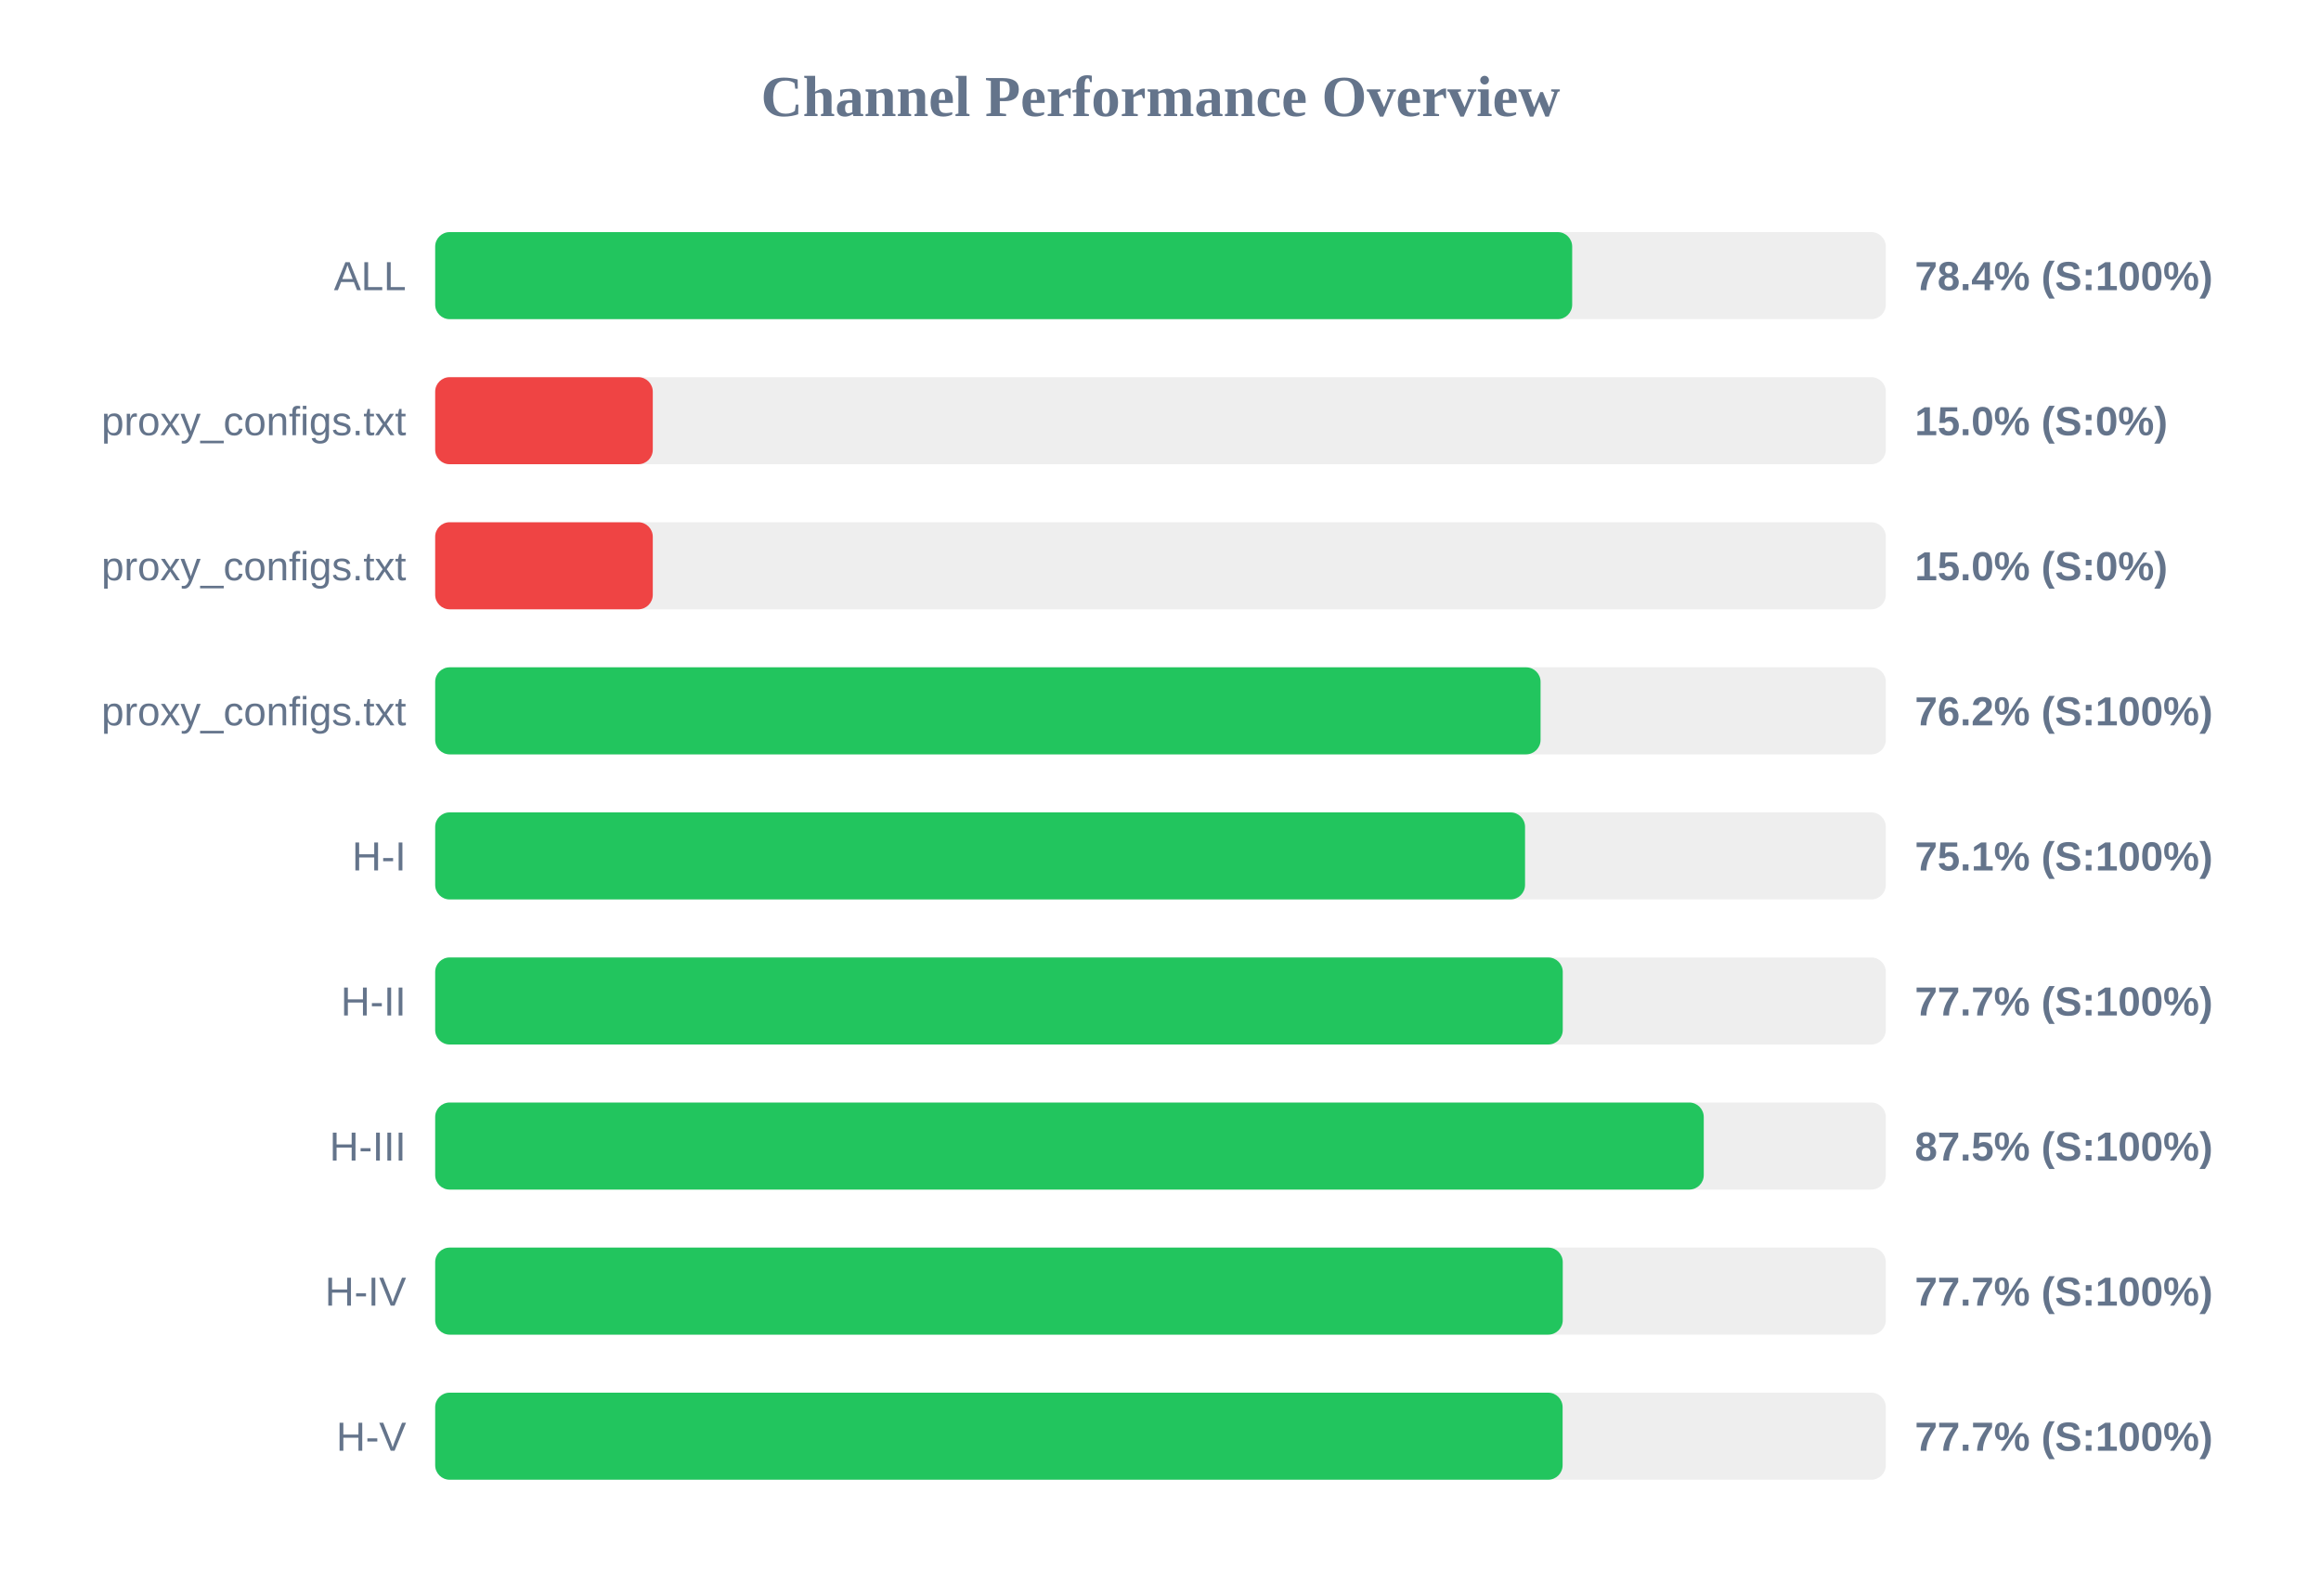
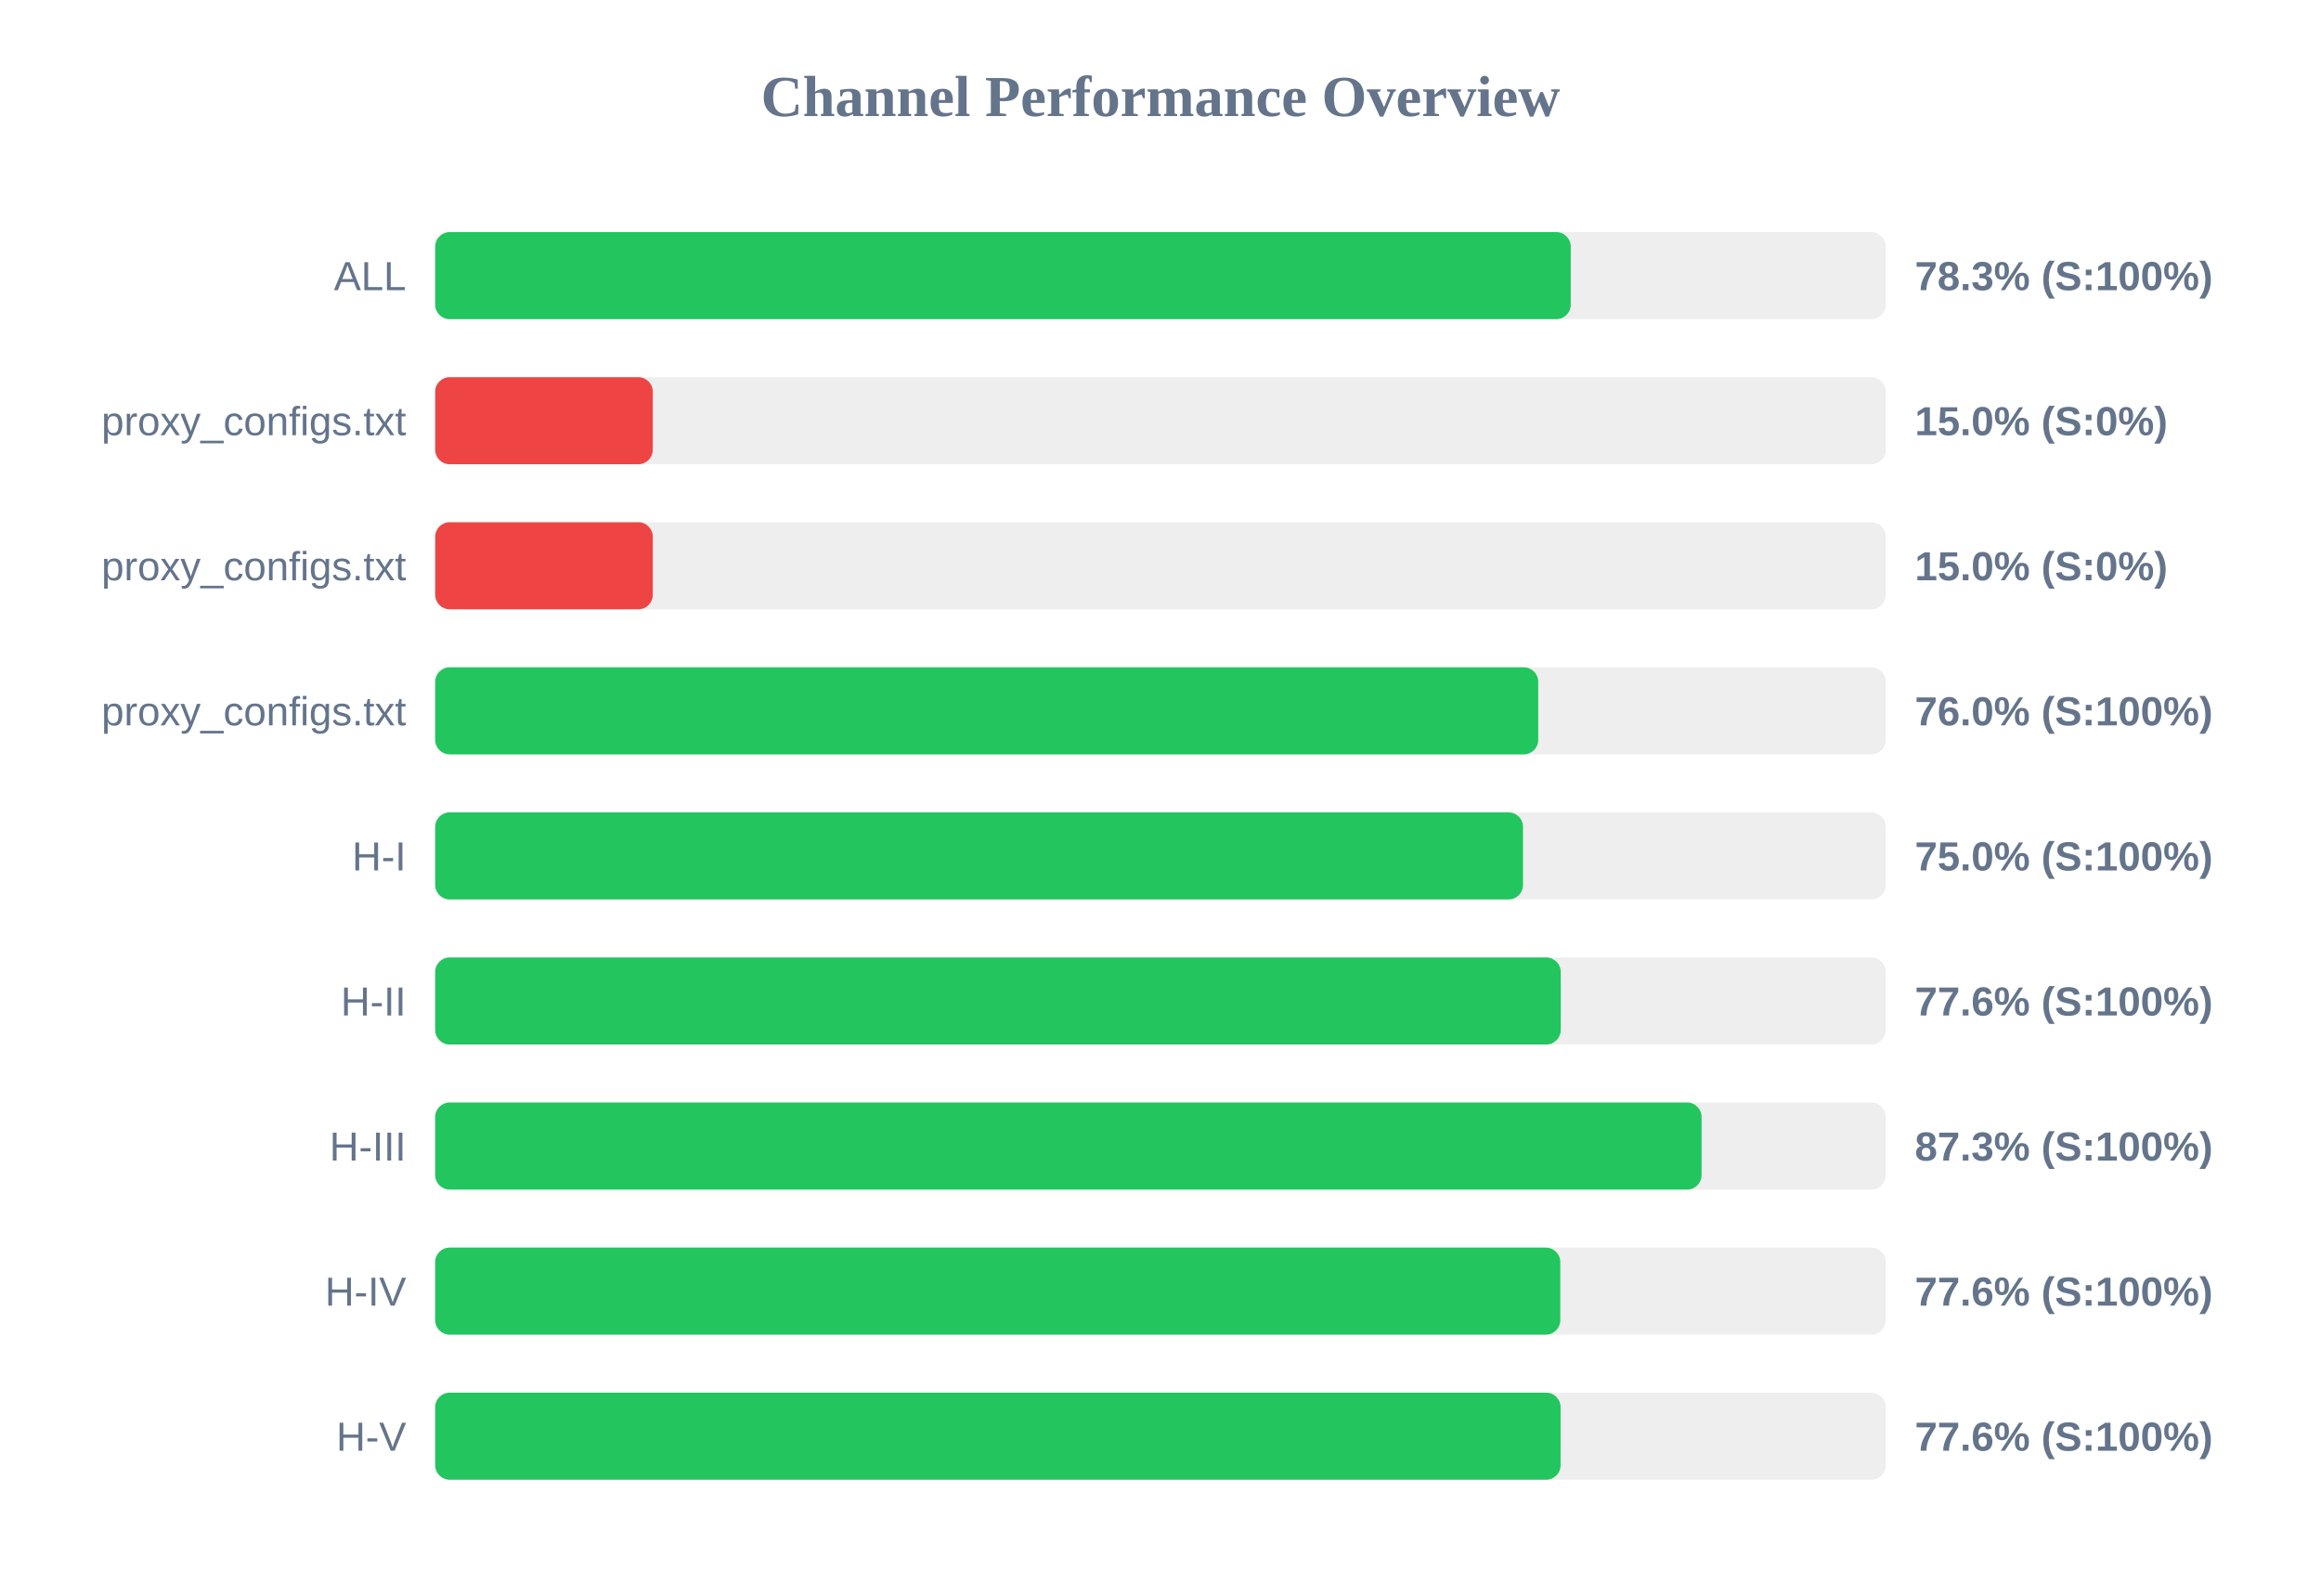
<svg xmlns="http://www.w3.org/2000/svg" width="800" height="550" version="1.1">
  <style>
        .row { font: 14px Arial; fill: #64748b; }
        .score { font: bold 14px Arial; fill: #64748b; }
    </style>
  <text x="400" y="40" text-anchor="middle" font-size="20px" font-weight="bold" fill="#64748b">Channel Performance Overview</text>
  <rect x="150" y="80" width="500" height="30" fill="#eee" rx="5" />
-   <rect x="150" y="80" width="391.9" height="30" fill="#22c55e" rx="5" />
+   <rect x="150" y="80" width="391.4" height="30" fill="#22c55e" rx="5" />
  <text x="140" y="100" text-anchor="end" class="row">ALL</text>
-   <text x="660" y="100" text-anchor="start" class="score">78.4% (S:100%)</text>
+   <text x="660" y="100" text-anchor="start" class="score">78.3% (S:100%)</text>
  <rect x="150" y="130" width="500" height="30" fill="#eee" rx="5" />
  <rect x="150" y="130" width="75.0" height="30" fill="#ef4444" rx="5" />
  <text x="140" y="150" text-anchor="end" class="row">proxy_configs.txt</text>
  <text x="660" y="150" text-anchor="start" class="score">15.0% (S:0%)</text>
  <rect x="150" y="180" width="500" height="30" fill="#eee" rx="5" />
  <rect x="150" y="180" width="75.0" height="30" fill="#ef4444" rx="5" />
  <text x="140" y="200" text-anchor="end" class="row">proxy_configs.txt</text>
  <text x="660" y="200" text-anchor="start" class="score">15.0% (S:0%)</text>
  <rect x="150" y="230" width="500" height="30" fill="#eee" rx="5" />
-   <rect x="150" y="230" width="381.0" height="30" fill="#22c55e" rx="5" />
+   <rect x="150" y="230" width="380.2" height="30" fill="#22c55e" rx="5" />
  <text x="140" y="250" text-anchor="end" class="row">proxy_configs.txt</text>
-   <text x="660" y="250" text-anchor="start" class="score">76.2% (S:100%)</text>
+   <text x="660" y="250" text-anchor="start" class="score">76.0% (S:100%)</text>
  <rect x="150" y="280" width="500" height="30" fill="#eee" rx="5" />
-   <rect x="150" y="280" width="375.65" height="30" fill="#22c55e" rx="5" />
+   <rect x="150" y="280" width="374.95" height="30" fill="#22c55e" rx="5" />
  <text x="140" y="300" text-anchor="end" class="row">H-I</text>
-   <text x="660" y="300" text-anchor="start" class="score">75.1% (S:100%)</text>
+   <text x="660" y="300" text-anchor="start" class="score">75.0% (S:100%)</text>
  <rect x="150" y="330" width="500" height="30" fill="#eee" rx="5" />
-   <rect x="150" y="330" width="388.65" height="30" fill="#22c55e" rx="5" />
+   <rect x="150" y="330" width="387.95" height="30" fill="#22c55e" rx="5" />
  <text x="140" y="350" text-anchor="end" class="row">H-II</text>
-   <text x="660" y="350" text-anchor="start" class="score">77.7% (S:100%)</text>
+   <text x="660" y="350" text-anchor="start" class="score">77.6% (S:100%)</text>
  <rect x="150" y="380" width="500" height="30" fill="#eee" rx="5" />
-   <rect x="150" y="380" width="437.25" height="30" fill="#22c55e" rx="5" />
+   <rect x="150" y="380" width="436.5" height="30" fill="#22c55e" rx="5" />
  <text x="140" y="400" text-anchor="end" class="row">H-III</text>
-   <text x="660" y="400" text-anchor="start" class="score">87.5% (S:100%)</text>
+   <text x="660" y="400" text-anchor="start" class="score">87.3% (S:100%)</text>
  <rect x="150" y="430" width="500" height="30" fill="#eee" rx="5" />
-   <rect x="150" y="430" width="388.65" height="30" fill="#22c55e" rx="5" />
+   <rect x="150" y="430" width="387.8" height="30" fill="#22c55e" rx="5" />
  <text x="140" y="450" text-anchor="end" class="row">H-IV</text>
-   <text x="660" y="450" text-anchor="start" class="score">77.7% (S:100%)</text>
+   <text x="660" y="450" text-anchor="start" class="score">77.6% (S:100%)</text>
  <rect x="150" y="480" width="500" height="30" fill="#eee" rx="5" />
-   <rect x="150" y="480" width="388.6" height="30" fill="#22c55e" rx="5" />
+   <rect x="150" y="480" width="387.9" height="30" fill="#22c55e" rx="5" />
  <text x="140" y="500" text-anchor="end" class="row">H-V</text>
-   <text x="660" y="500" text-anchor="start" class="score">77.7% (S:100%)</text>
+   <text x="660" y="500" text-anchor="start" class="score">77.6% (S:100%)</text>
</svg>
